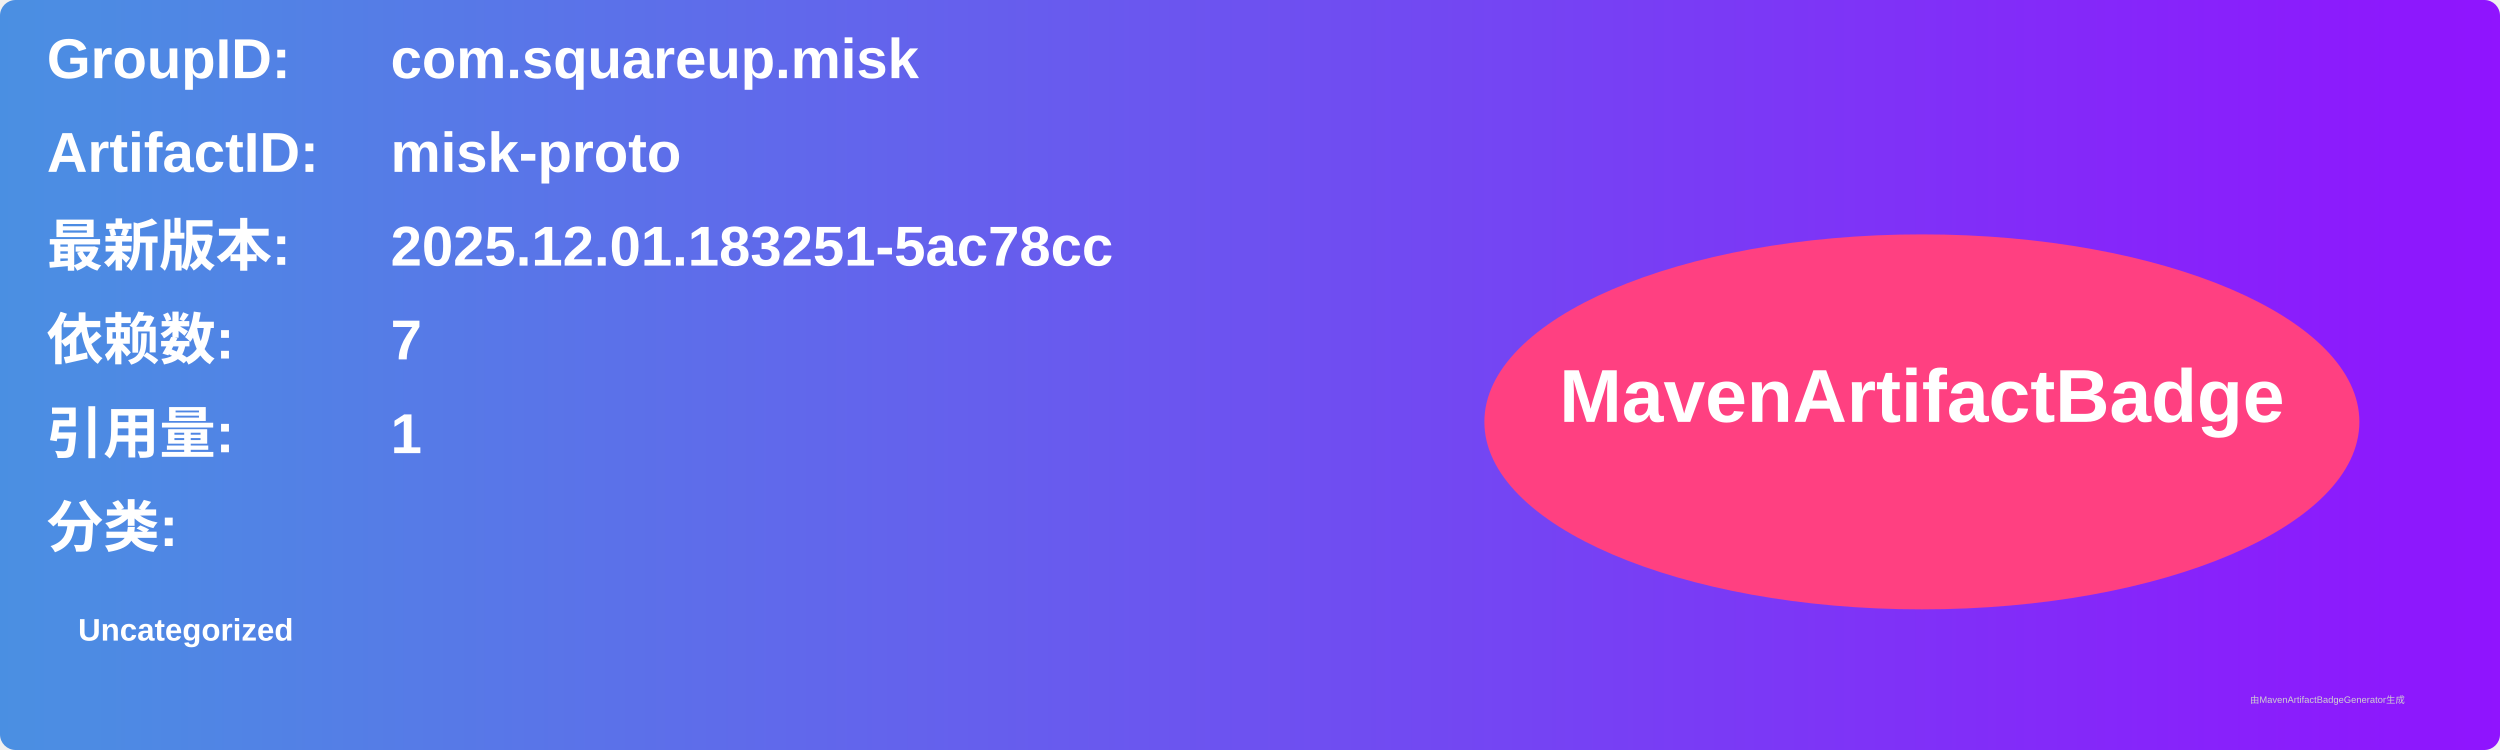
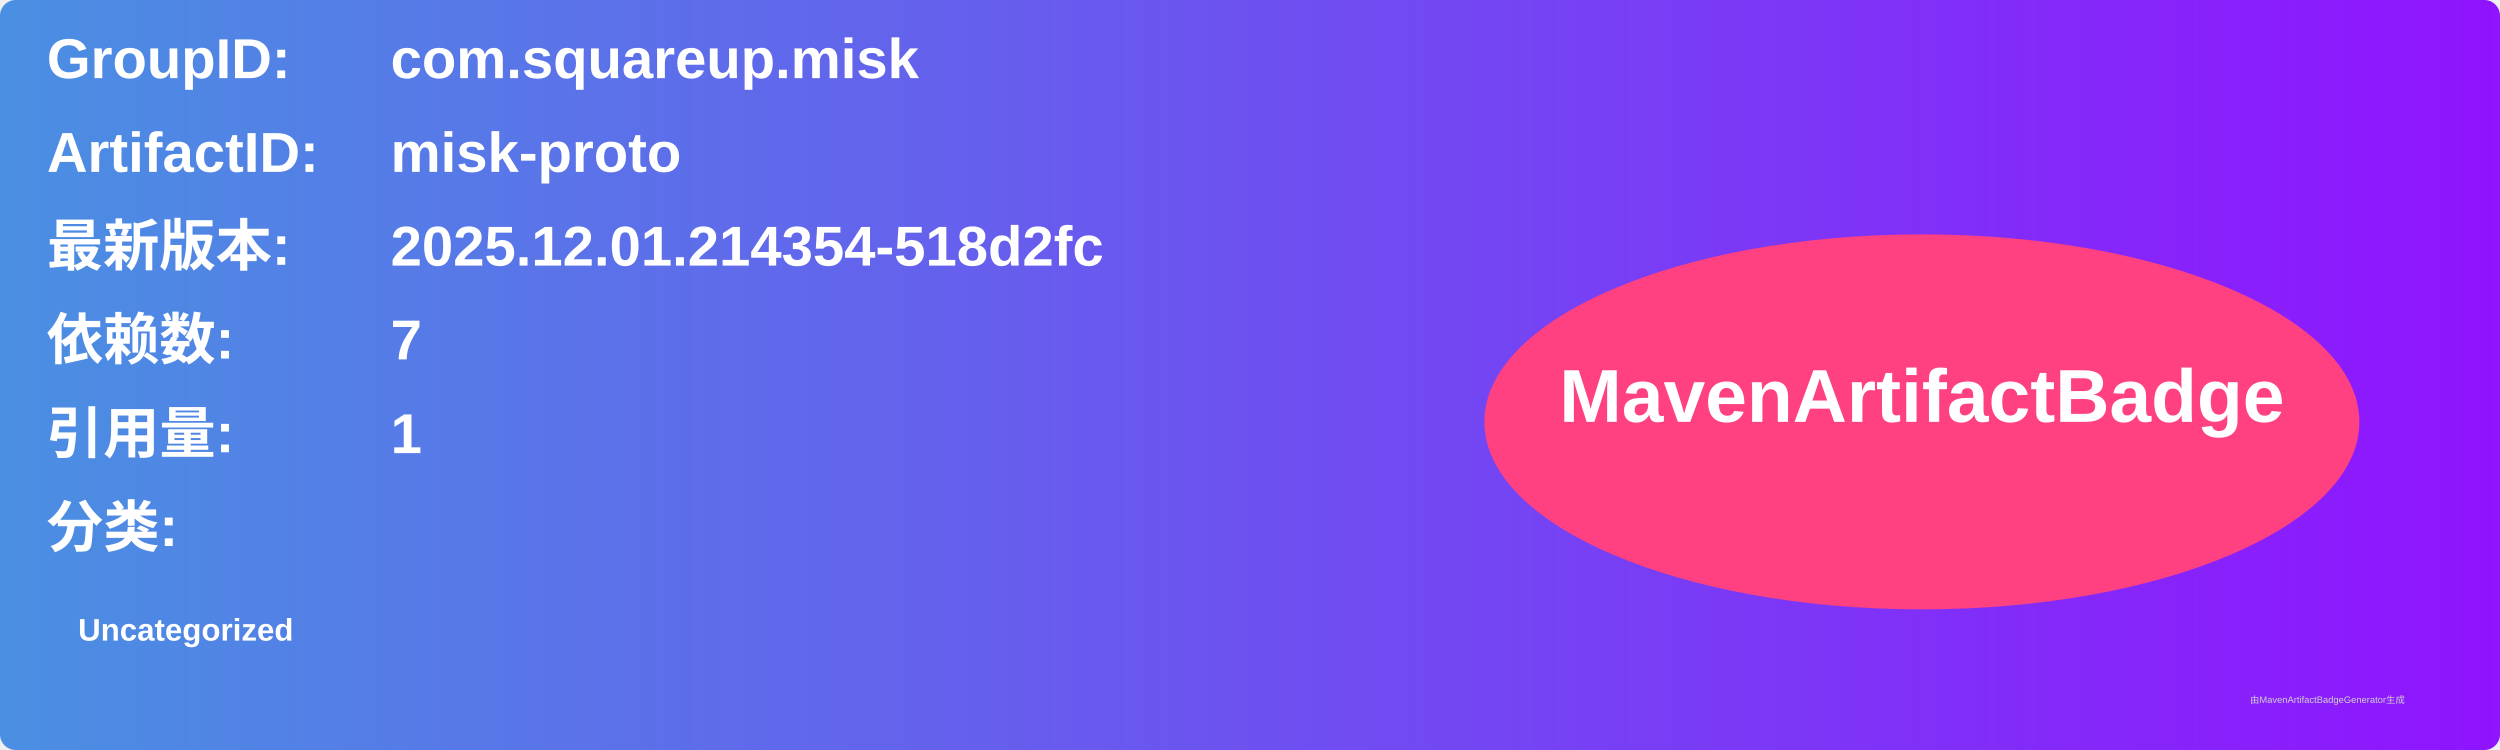
<svg xmlns="http://www.w3.org/2000/svg" width="800" height="240" viewBox="0 0 800 240">
  <linearGradient id="grad" x1="0%" y1="0%" x2="100%" y2="0%">
    <stop offset="0%" stop-color="#4a90e2" />
    <stop offset="100%" stop-color="#9013fe" />
  </linearGradient>
  <rect width="100%" height="100%" rx="5" ry="5" fill="url(#grad)" />
  <g transform="translate(15, 15)">
    <text x="0" y="10" font-family="Arial" font-size="18" fill="white" font-weight="bold" width="260">GroupID:</text>
    <text x="110" y="10" font-family="Arial" font-size="18" fill="white" font-weight="bold" width="460">com.squareup.misk</text>
    <text x="0" y="40" font-family="Arial" font-size="18" fill="white" font-weight="bold" width="260">ArtifactID:</text>
    <text x="110" y="40" font-family="Arial" font-size="18" fill="white" font-weight="bold" width="460">misk-proto</text>
    <text x="0" y="70" font-family="Arial" font-size="18" fill="white" font-weight="bold">最新版本:</text>
    <text x="110" y="70" font-family="Arial" font-size="18" fill="white" font-weight="bold">
-       <tspan font-weight="bold">2025.12.01.183251-5ac78cc</tspan>
+       <tspan font-weight="bold">2025.12.01.214354-518d2fc</tspan>
    </text>
    <text x="0" y="100" font-family="Arial" font-size="18" fill="white" font-weight="bold">依赖数: </text>
    <text x="110" y="100" font-family="Arial" font-size="18" fill="white">
      <tspan font-weight="bold">7</tspan>
    </text>
    <text x="0" y="130" font-family="Arial" font-size="18" fill="white" font-weight="bold">引用量: </text>
    <text x="110" y="130" font-family="Arial" font-size="18" fill="white">
      <tspan font-weight="bold">1</tspan>
    </text>
    <text x="0" y="160" font-family="Arial" font-size="18" fill="white" font-weight="bold">分类:</text>
    <text x="10" y="190" font-family="Arial" font-size="10" fill="white">
      <tspan font-weight="bold">Uncategorized</tspan>
    </text>
    <ellipse cx="600" cy="120" rx="140" ry="60" fill="#ff4081" />
    <text x="600" y="120" text-anchor="middle" font-family="Arial" font-size="24" fill="white" font-weight="bold">MavenArtifactBadge</text>
  </g>
  <text x="720" y="225" font-family="Arial" font-size="3" fill="#d0d0d0">由MavenArtifactBadgeGenerator生成</text>
</svg>
